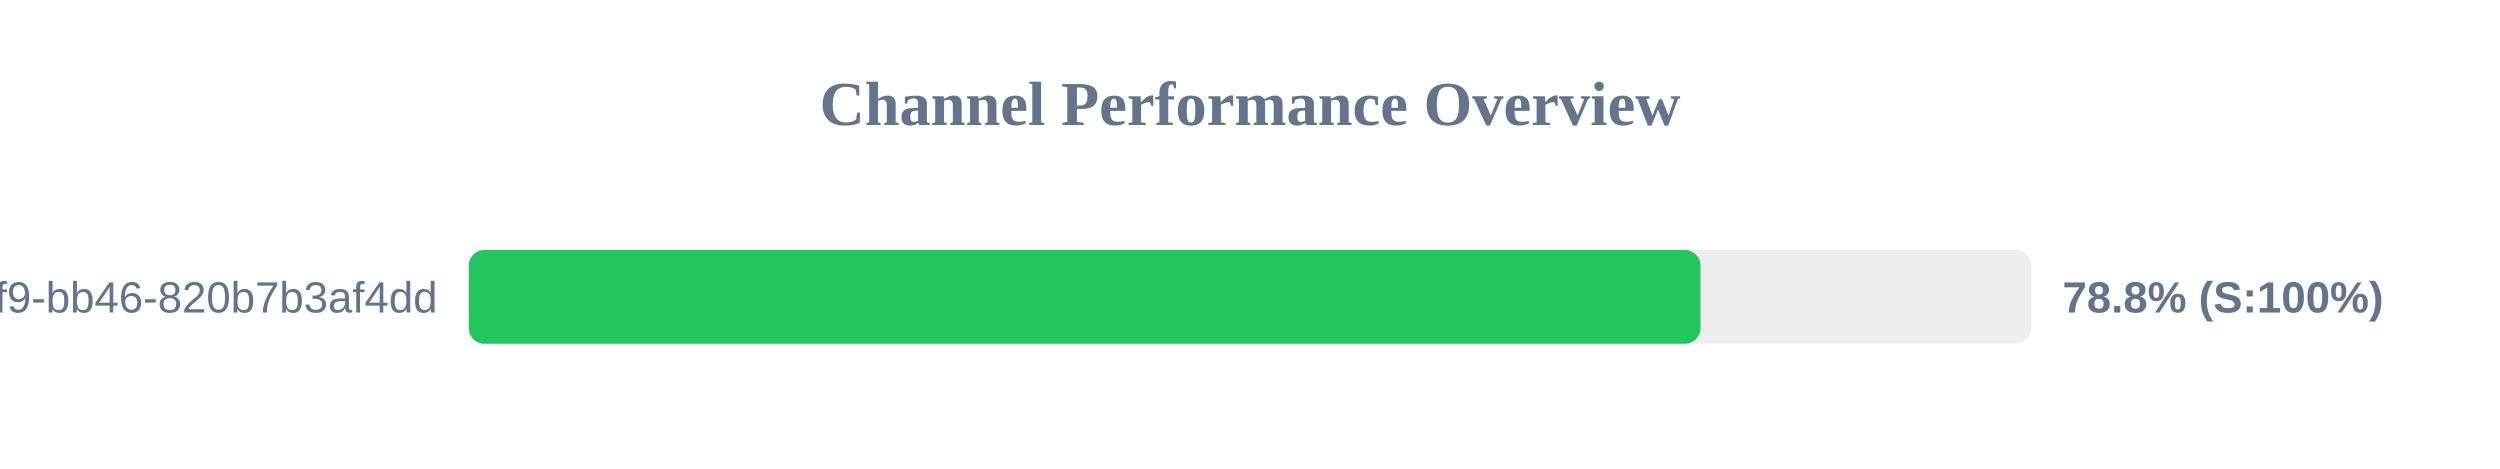
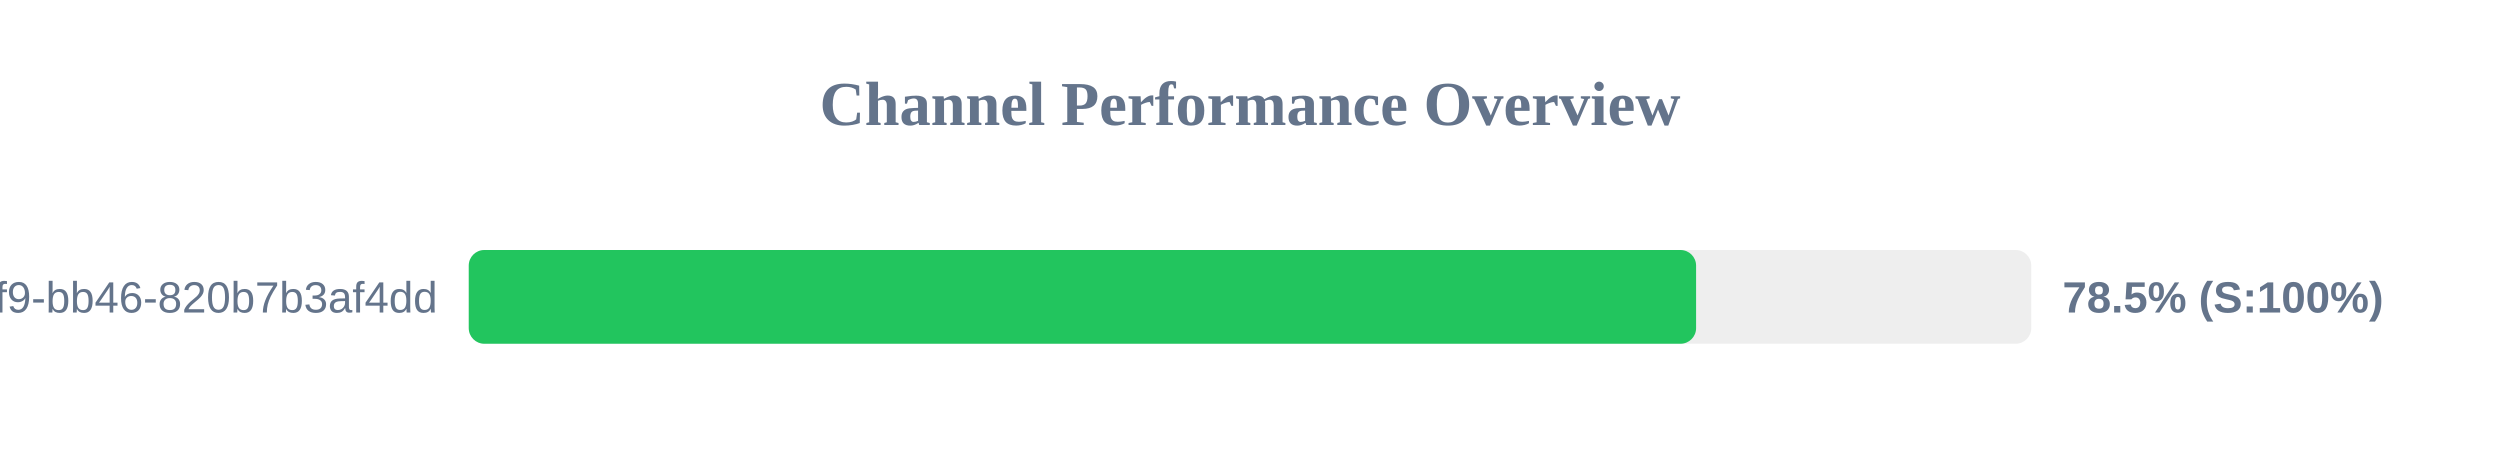
<svg xmlns="http://www.w3.org/2000/svg" width="800" height="150" version="1.1">
  <style>
        .row { font: 14px Arial; fill: #64748b; }
        .score { font: bold 14px Arial; fill: #64748b; }
    </style>
  <text x="400" y="40" text-anchor="middle" font-size="20px" font-weight="bold" fill="#64748b">Channel Performance Overview</text>
  <rect x="150" y="80" width="500" height="30" fill="#eee" rx="5" />
-   <rect x="150" y="80" width="394.15" height="30" fill="#22c55e" rx="5" />
+   <rect x="150" y="80" width="392.75" height="30" fill="#22c55e" rx="5" />
  <text x="140" y="100" text-anchor="end" class="row">?uuid=80b2ac81-ba69-41f9-bb46-820b7b3af4dd</text>
-   <text x="660" y="100" text-anchor="start" class="score">78.8% (S:100%)</text>
+   <text x="660" y="100" text-anchor="start" class="score">78.5% (S:100%)</text>
</svg>
